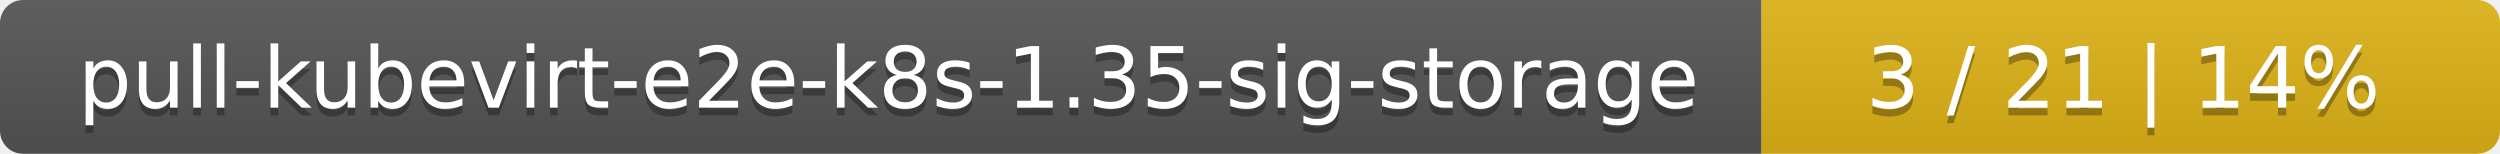
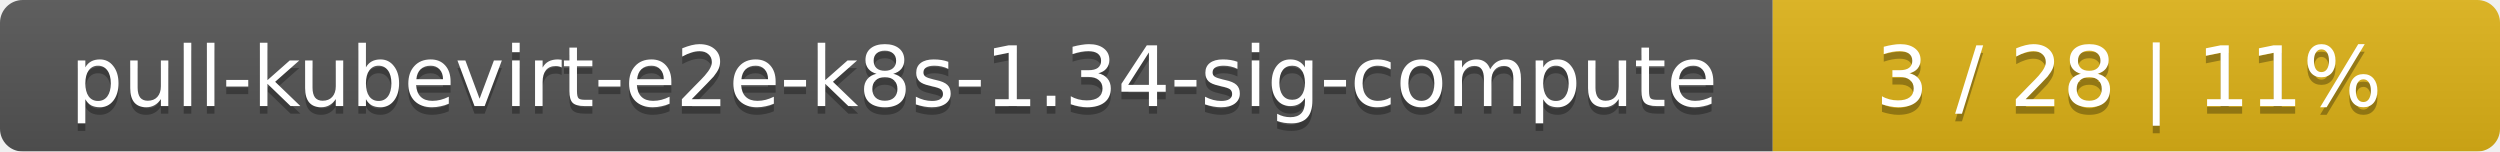
- <svg xmlns="http://www.w3.org/2000/svg" width="325" height="20">
+ <svg xmlns="http://www.w3.org/2000/svg" width="330" height="20">
  <linearGradient id="smooth" x2="0" y2="100%">
    <stop offset="0" stop-color="#bbb" stop-opacity=".1" />
    <stop offset="1" stop-opacity=".1" />
  </linearGradient>
  <mask id="round">
-     <rect width="325" height="20" rx="3" fill="#fff" />
+     <rect width="330" height="20" rx="3" fill="#fff" />
  </mask>
  <g mask="url(#round)">
-     <rect width="229" height="20" fill="#555" />
-     <rect x="229" width="96" height="20" fill="#dfb317" />
-     <rect width="325" height="20" fill="url(#smooth)" />
+     <rect width="234" height="20" fill="#555" />
+     <rect x="234" width="96" height="20" fill="#dfb317" />
+     <rect width="330" height="20" fill="url(#smooth)" />
  </g>
  <g fill="#fff" text-anchor="middle" font-family="DejaVu Sans,Verdana,Geneva,sans-serif" font-size="11">
-     <text x="115.5" y="15" fill="#010101" fill-opacity=".3">pull-kubevirt-e2e-k8s-1.35-sig-storage</text>
-     <text x="115.5" y="14">pull-kubevirt-e2e-k8s-1.35-sig-storage</text>
-     <text x="276" y="15" fill="#010101" fill-opacity=".3">3 / 21    |    14%</text>
-     <text x="276" y="14">3 / 21    |    14%</text>
+     <text x="118" y="15" fill="#010101" fill-opacity=".3">pull-kubevirt-e2e-k8s-1.34-sig-compute</text>
+     <text x="118" y="14">pull-kubevirt-e2e-k8s-1.34-sig-compute</text>
+     <text x="281" y="15" fill="#010101" fill-opacity=".3">3 / 28    |    11%</text>
+     <text x="281" y="14">3 / 28    |    11%</text>
  </g>
</svg>
